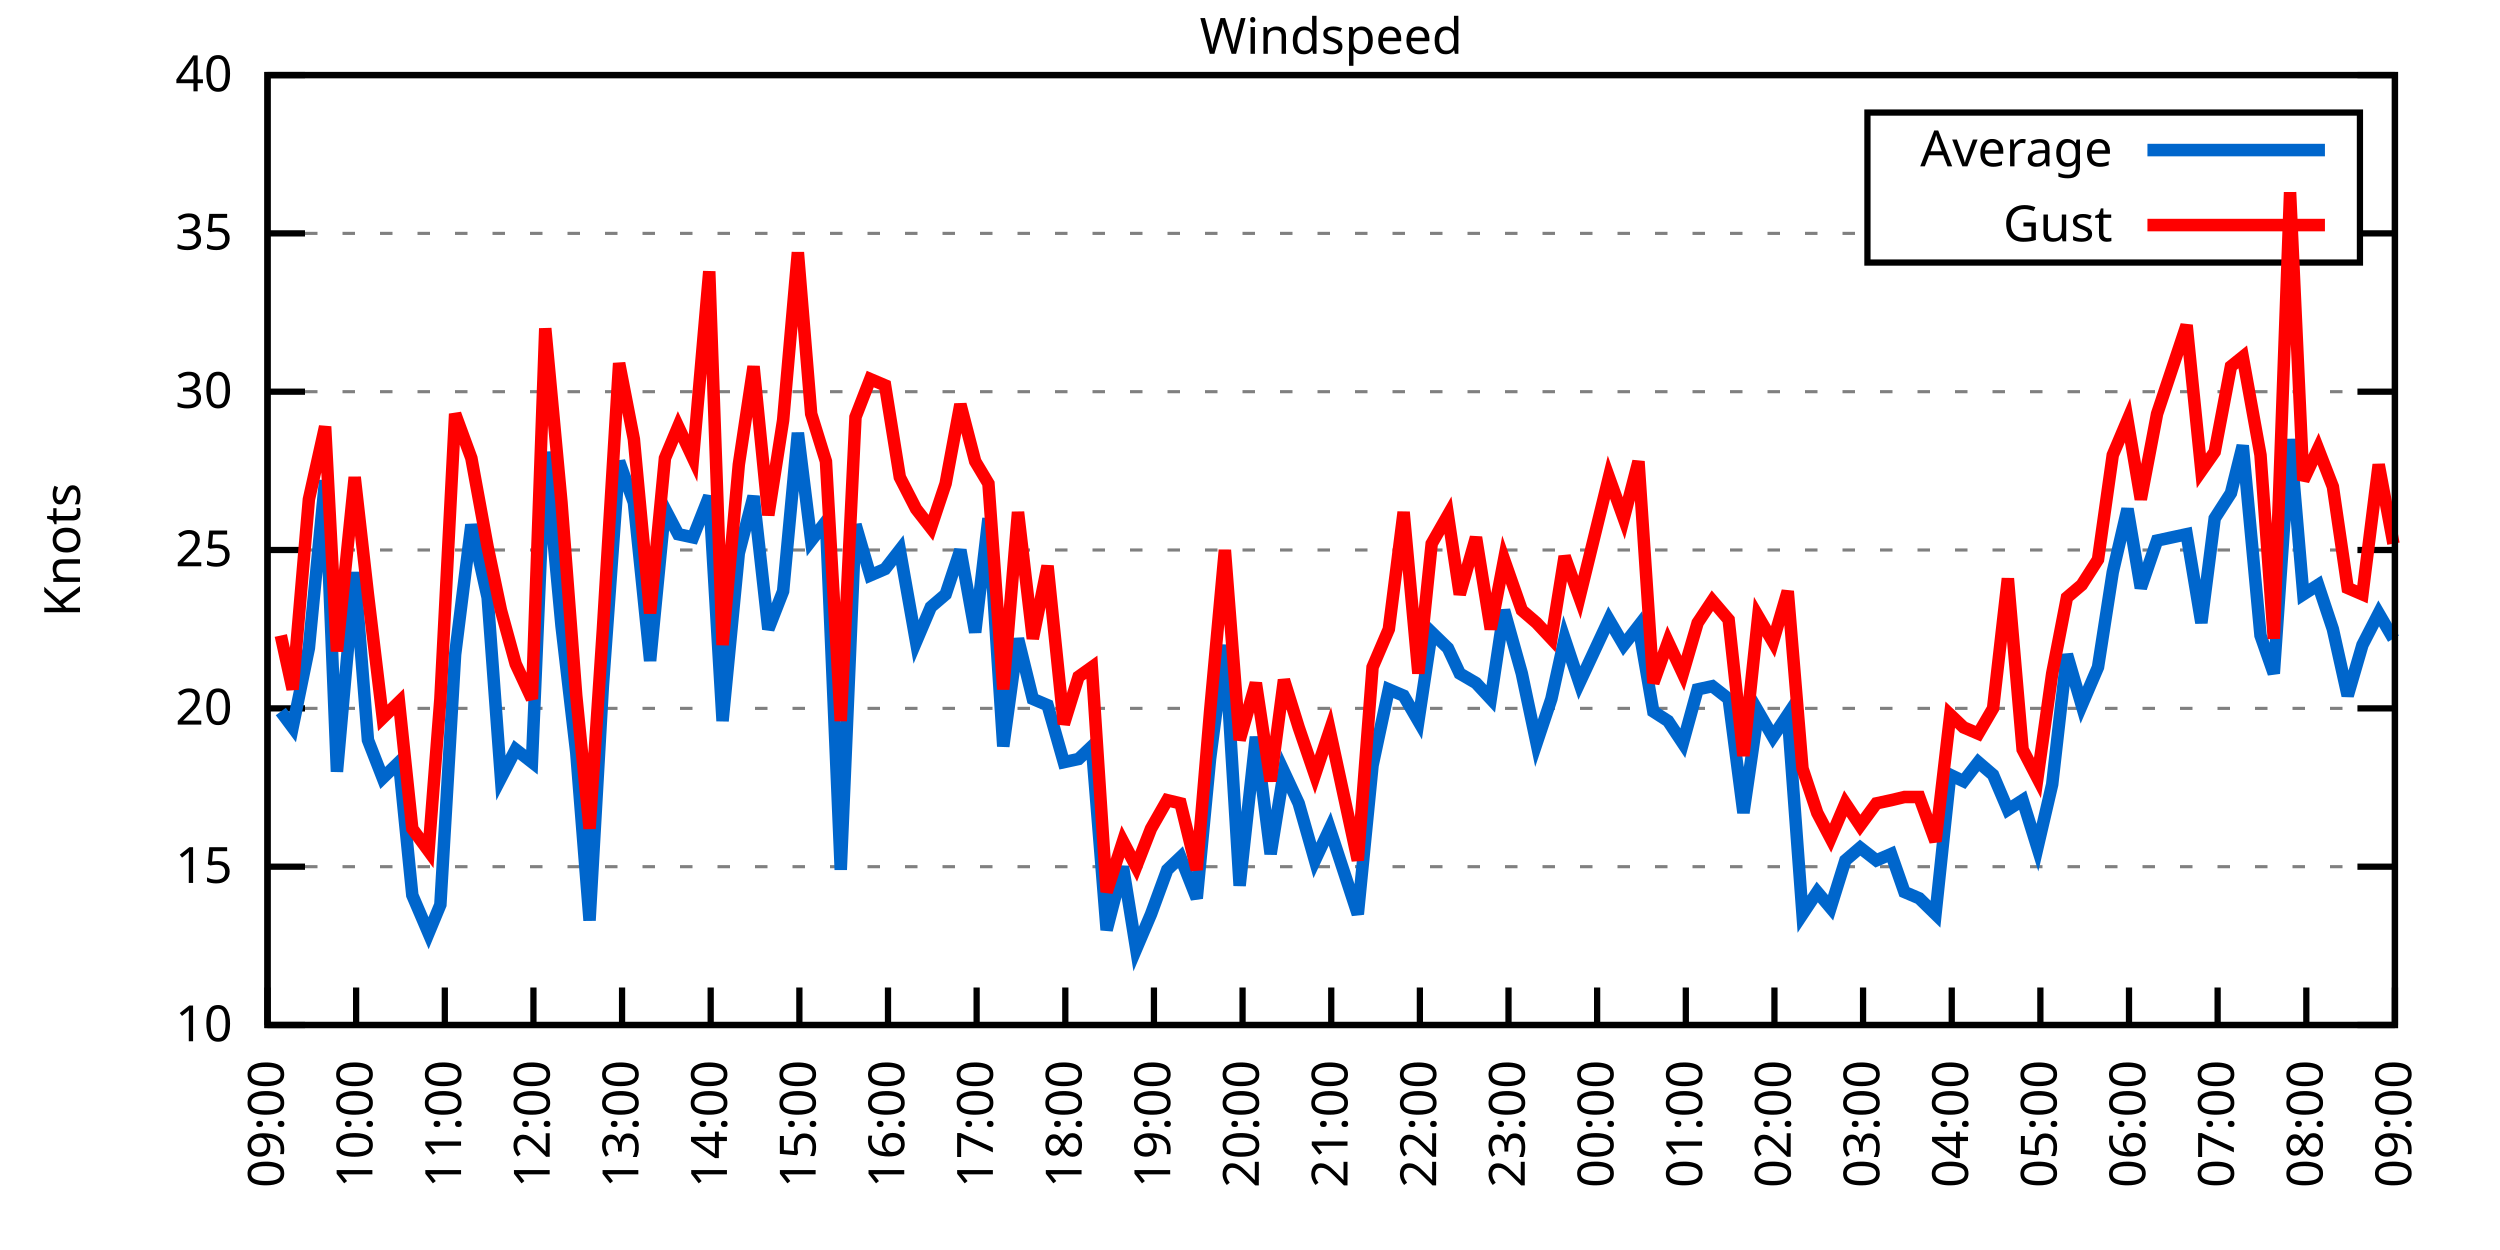
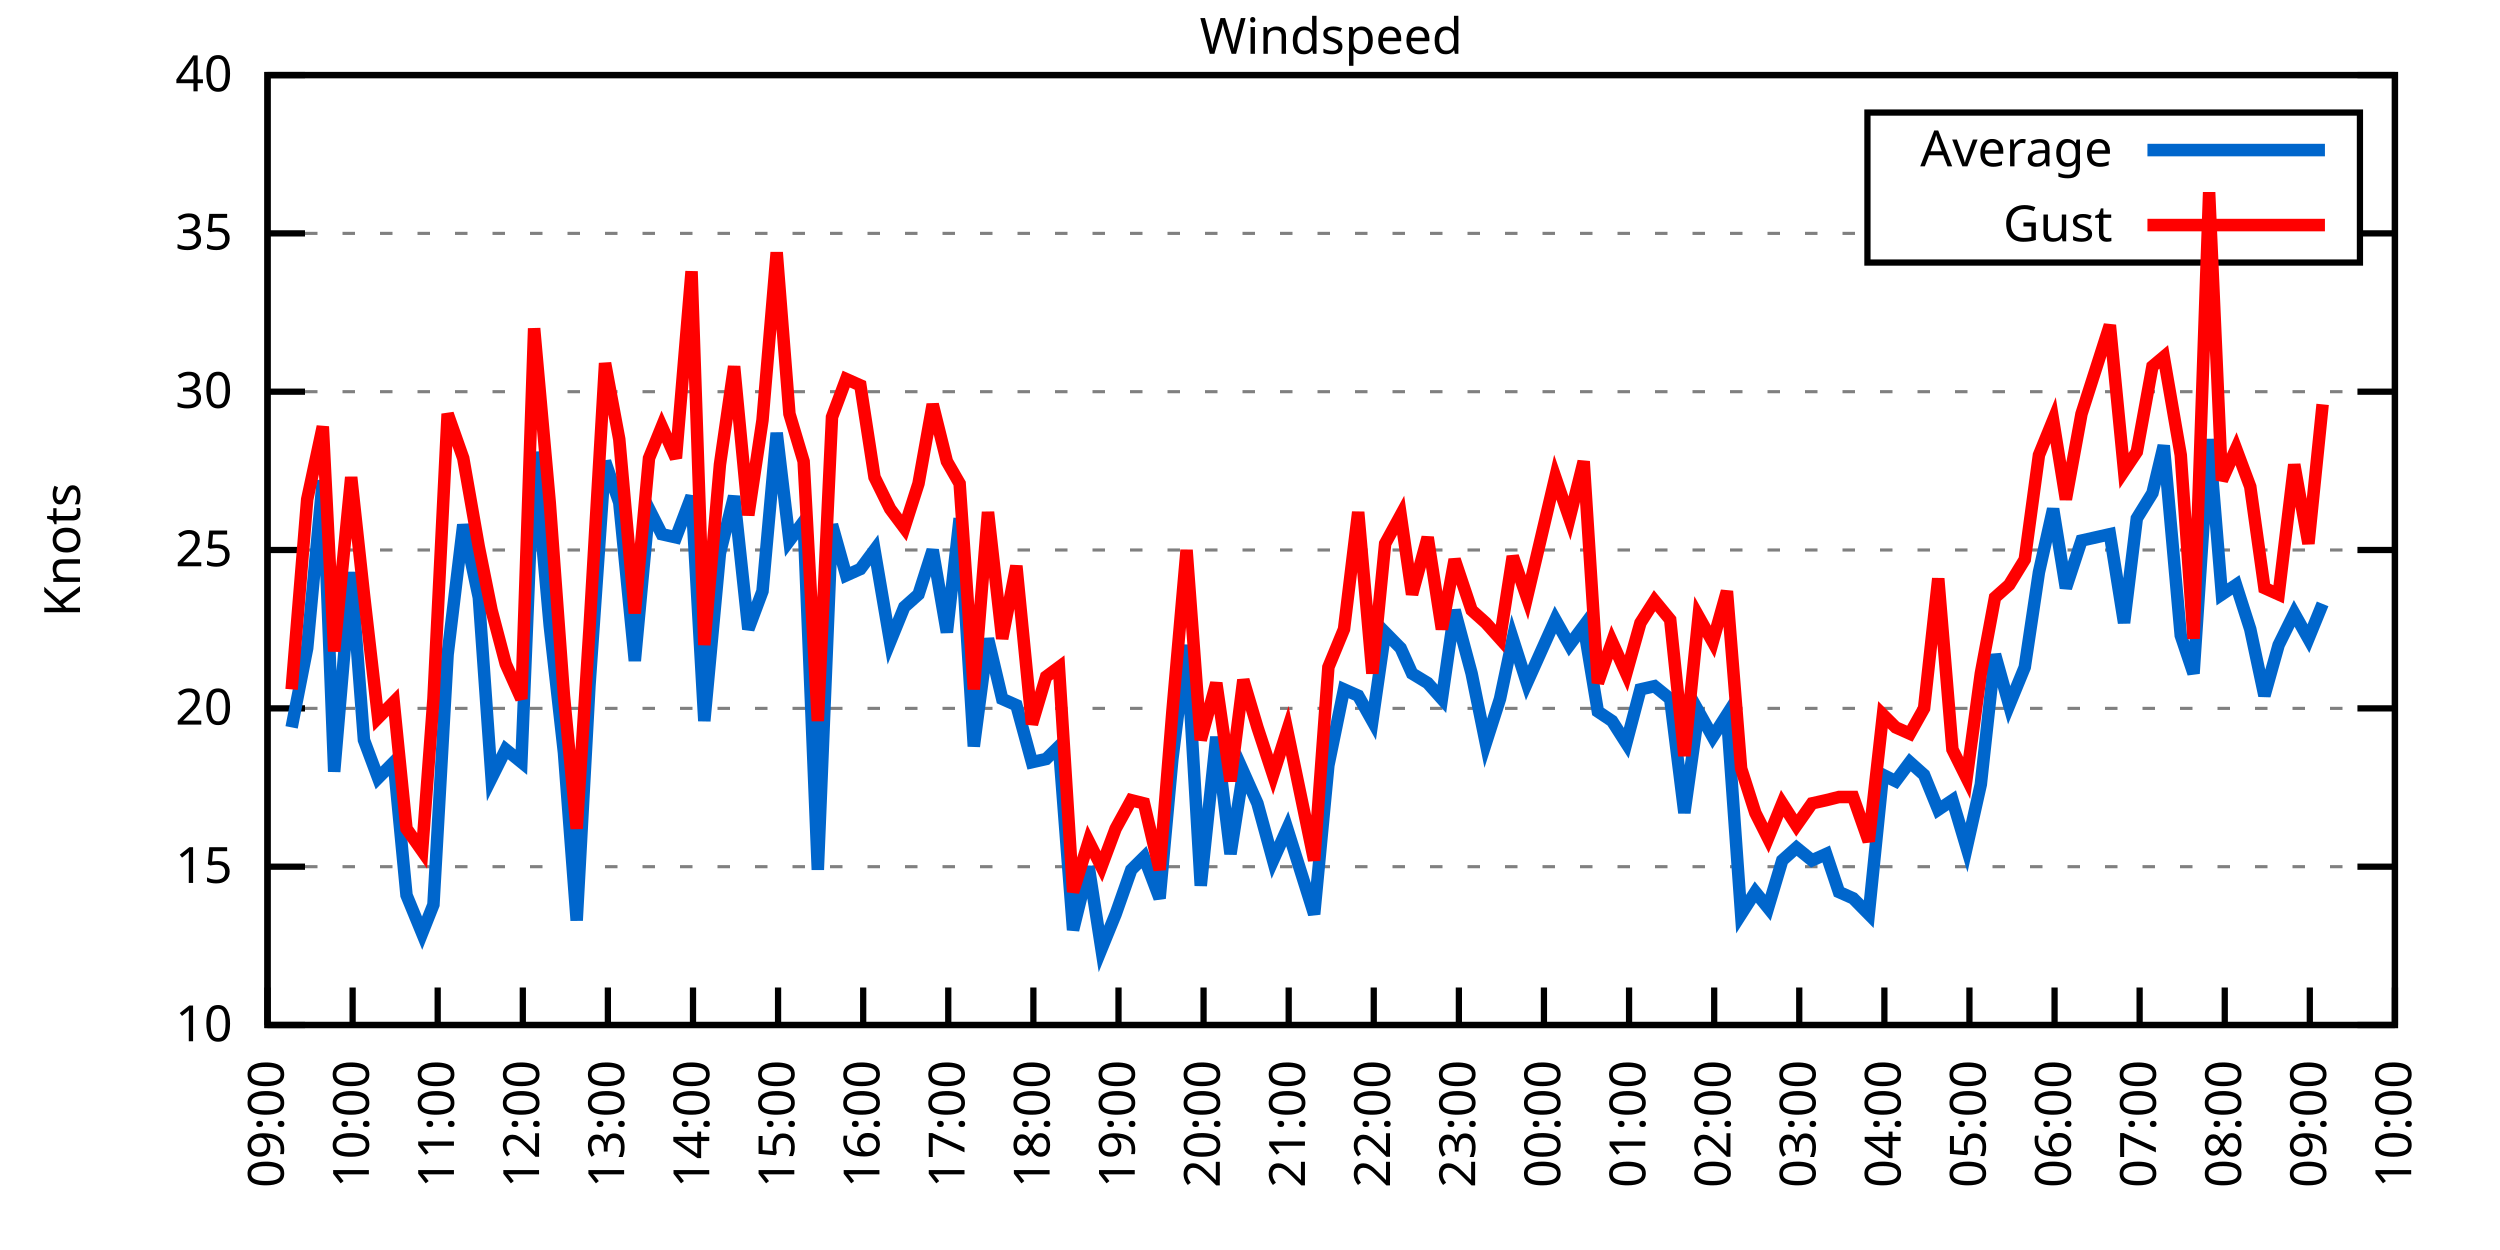
<svg xmlns="http://www.w3.org/2000/svg" xmlns:xlink="http://www.w3.org/1999/xlink" width="400" height="200" viewBox="0 0 400 200">
  <g id="gnuplot_canvas">
    <rect x="0" y="0" width="400" height="200" fill="none" />
    <defs>
      <circle id="gpDot" r="0.5" stroke-width="0.5" stroke="currentColor" />
      <path id="gpPt0" stroke-width="0.333" stroke="currentColor" d="M-1,0 h2 M0,-1 v2" />
      <path id="gpPt1" stroke-width="0.333" stroke="currentColor" d="M-1,-1 L1,1 M1,-1 L-1,1" />
      <path id="gpPt2" stroke-width="0.333" stroke="currentColor" d="M-1,0 L1,0 M0,-1 L0,1 M-1,-1 L1,1 M-1,1 L1,-1" />
      <rect id="gpPt3" stroke-width="0.333" stroke="currentColor" x="-1" y="-1" width="2" height="2" />
      <rect id="gpPt4" stroke-width="0.333" stroke="currentColor" fill="currentColor" x="-1" y="-1" width="2" height="2" />
      <circle id="gpPt5" stroke-width="0.333" stroke="currentColor" cx="0" cy="0" r="1" />
      <use xlink:href="#gpPt5" id="gpPt6" fill="currentColor" stroke="none" />
      <path id="gpPt7" stroke-width="0.333" stroke="currentColor" d="M0,-1.33 L-1.33,0.67 L1.33,0.67 z" />
      <use xlink:href="#gpPt7" id="gpPt8" fill="currentColor" stroke="none" />
      <use xlink:href="#gpPt7" id="gpPt9" stroke="currentColor" transform="rotate(180)" />
      <use xlink:href="#gpPt9" id="gpPt10" fill="currentColor" stroke="none" />
      <use xlink:href="#gpPt3" id="gpPt11" stroke="currentColor" transform="rotate(45)" />
      <use xlink:href="#gpPt11" id="gpPt12" fill="currentColor" stroke="none" />
      <path id="gpPt13" stroke-width="0.333" stroke="currentColor" d="M0,1.330 L1.265,0.411 L0.782,-1.067 L-0.782,-1.076 L-1.265,0.411 z" />
      <use xlink:href="#gpPt13" id="gpPt14" fill="currentColor" stroke="none" />
      <filter id="textbox" filterUnits="objectBoundingBox" x="0" y="0" height="1" width="1">
        <feFlood flood-color="white" flood-opacity="1" result="bgnd" />
        <feComposite in="SourceGraphic" in2="bgnd" operator="atop" />
      </filter>
      <filter id="greybox" filterUnits="objectBoundingBox" x="0" y="0" height="1" width="1">
        <feFlood flood-color="lightgrey" flood-opacity="1" result="grey" />
        <feComposite in="SourceGraphic" in2="grey" operator="atop" />
      </filter>
    </defs>
    <g fill="none" color="white" stroke="currentColor" stroke-width="1.00" stroke-linecap="butt" stroke-linejoin="miter">
</g>
    <g fill="none" color="black" stroke="currentColor" stroke-width="1.00" stroke-linecap="butt" stroke-linejoin="miter">
      <g stroke="none" shape-rendering="crispEdges">
        <polygon fill="rgb(255, 255, 255)" points="42.80,164.00 383.18,164.00 383.18,12.02 42.80,12.02 " />
      </g>
    </g>
    <g fill="none" color="black" stroke="currentColor" stroke-width="1.00" stroke-linecap="butt" stroke-linejoin="miter">
</g>
    <g fill="none" color="black" stroke="black" stroke-width="0.50" stroke-linecap="butt" stroke-linejoin="miter">
</g>
    <g fill="none" color="gray" stroke="currentColor" stroke-width="0.50" stroke-linecap="butt" stroke-linejoin="miter">
      <path stroke="gray" stroke-dasharray="2,4" class="gridline" d="M42.80,164.00 L383.19,164.00  " />
    </g>
    <g fill="none" color="gray" stroke="gray" stroke-width="1.00" stroke-linecap="butt" stroke-linejoin="miter">
</g>
    <g fill="none" color="black" stroke="currentColor" stroke-width="1.00" stroke-linecap="butt" stroke-linejoin="miter">
      <path stroke="black" d="M42.80,164.00 L48.80,164.00 M383.19,164.00 L377.19,164.00  " />
      <g transform="translate(37.20,166.60)" stroke="none" fill="black" font-family="Sans" font-size="8.00" text-anchor="end">
        <text>
          <tspan font-family="Sans"> 10</tspan>
        </text>
      </g>
    </g>
    <g fill="none" color="black" stroke="currentColor" stroke-width="1.00" stroke-linecap="butt" stroke-linejoin="miter">
</g>
    <g fill="none" color="black" stroke="black" stroke-width="0.50" stroke-linecap="butt" stroke-linejoin="miter">
</g>
    <g fill="none" color="gray" stroke="currentColor" stroke-width="0.50" stroke-linecap="butt" stroke-linejoin="miter">
      <path stroke="gray" stroke-dasharray="2,4" class="gridline" d="M42.80,138.67 L383.19,138.67  " />
    </g>
    <g fill="none" color="gray" stroke="gray" stroke-width="1.00" stroke-linecap="butt" stroke-linejoin="miter">
</g>
    <g fill="none" color="black" stroke="currentColor" stroke-width="1.00" stroke-linecap="butt" stroke-linejoin="miter">
      <path stroke="black" d="M42.80,138.67 L48.80,138.67 M383.19,138.67 L377.19,138.67  " />
      <g transform="translate(37.20,141.27)" stroke="none" fill="black" font-family="Sans" font-size="8.00" text-anchor="end">
        <text>
          <tspan font-family="Sans"> 15</tspan>
        </text>
      </g>
    </g>
    <g fill="none" color="black" stroke="currentColor" stroke-width="1.00" stroke-linecap="butt" stroke-linejoin="miter">
</g>
    <g fill="none" color="black" stroke="black" stroke-width="0.50" stroke-linecap="butt" stroke-linejoin="miter">
</g>
    <g fill="none" color="gray" stroke="currentColor" stroke-width="0.50" stroke-linecap="butt" stroke-linejoin="miter">
      <path stroke="gray" stroke-dasharray="2,4" class="gridline" d="M42.80,113.34 L383.19,113.34  " />
    </g>
    <g fill="none" color="gray" stroke="gray" stroke-width="1.00" stroke-linecap="butt" stroke-linejoin="miter">
</g>
    <g fill="none" color="black" stroke="currentColor" stroke-width="1.00" stroke-linecap="butt" stroke-linejoin="miter">
      <path stroke="black" d="M42.80,113.34 L48.80,113.34 M383.19,113.34 L377.19,113.34  " />
      <g transform="translate(37.20,115.94)" stroke="none" fill="black" font-family="Sans" font-size="8.00" text-anchor="end">
        <text>
          <tspan font-family="Sans"> 20</tspan>
        </text>
      </g>
    </g>
    <g fill="none" color="black" stroke="currentColor" stroke-width="1.00" stroke-linecap="butt" stroke-linejoin="miter">
</g>
    <g fill="none" color="black" stroke="black" stroke-width="0.50" stroke-linecap="butt" stroke-linejoin="miter">
</g>
    <g fill="none" color="gray" stroke="currentColor" stroke-width="0.50" stroke-linecap="butt" stroke-linejoin="miter">
      <path stroke="gray" stroke-dasharray="2,4" class="gridline" d="M42.80,88.00 L383.19,88.00  " />
    </g>
    <g fill="none" color="gray" stroke="gray" stroke-width="1.00" stroke-linecap="butt" stroke-linejoin="miter">
</g>
    <g fill="none" color="black" stroke="currentColor" stroke-width="1.00" stroke-linecap="butt" stroke-linejoin="miter">
      <path stroke="black" d="M42.80,88.00 L48.80,88.00 M383.19,88.00 L377.19,88.00  " />
      <g transform="translate(37.20,90.60)" stroke="none" fill="black" font-family="Sans" font-size="8.00" text-anchor="end">
        <text>
          <tspan font-family="Sans"> 25</tspan>
        </text>
      </g>
    </g>
    <g fill="none" color="black" stroke="currentColor" stroke-width="1.00" stroke-linecap="butt" stroke-linejoin="miter">
</g>
    <g fill="none" color="black" stroke="black" stroke-width="0.50" stroke-linecap="butt" stroke-linejoin="miter">
</g>
    <g fill="none" color="gray" stroke="currentColor" stroke-width="0.50" stroke-linecap="butt" stroke-linejoin="miter">
      <path stroke="gray" stroke-dasharray="2,4" class="gridline" d="M42.80,62.67 L383.19,62.67  " />
    </g>
    <g fill="none" color="gray" stroke="gray" stroke-width="1.00" stroke-linecap="butt" stroke-linejoin="miter">
</g>
    <g fill="none" color="black" stroke="currentColor" stroke-width="1.00" stroke-linecap="butt" stroke-linejoin="miter">
      <path stroke="black" d="M42.80,62.67 L48.80,62.67 M383.19,62.67 L377.19,62.67  " />
      <g transform="translate(37.20,65.27)" stroke="none" fill="black" font-family="Sans" font-size="8.00" text-anchor="end">
        <text>
          <tspan font-family="Sans"> 30</tspan>
        </text>
      </g>
    </g>
    <g fill="none" color="black" stroke="currentColor" stroke-width="1.00" stroke-linecap="butt" stroke-linejoin="miter">
</g>
    <g fill="none" color="black" stroke="black" stroke-width="0.50" stroke-linecap="butt" stroke-linejoin="miter">
</g>
    <g fill="none" color="gray" stroke="currentColor" stroke-width="0.50" stroke-linecap="butt" stroke-linejoin="miter">
      <path stroke="gray" stroke-dasharray="2,4" class="gridline" d="M42.80,37.34 L298.79,37.34 M377.59,37.34 L383.19,37.34  " />
    </g>
    <g fill="none" color="gray" stroke="gray" stroke-width="1.00" stroke-linecap="butt" stroke-linejoin="miter">
</g>
    <g fill="none" color="black" stroke="currentColor" stroke-width="1.00" stroke-linecap="butt" stroke-linejoin="miter">
      <path stroke="black" d="M42.80,37.34 L48.80,37.34 M383.19,37.34 L377.19,37.34  " />
      <g transform="translate(37.20,39.94)" stroke="none" fill="black" font-family="Sans" font-size="8.00" text-anchor="end">
        <text>
          <tspan font-family="Sans"> 35</tspan>
        </text>
      </g>
    </g>
    <g fill="none" color="black" stroke="currentColor" stroke-width="1.00" stroke-linecap="butt" stroke-linejoin="miter">
</g>
    <g fill="none" color="black" stroke="black" stroke-width="0.50" stroke-linecap="butt" stroke-linejoin="miter">
</g>
    <g fill="none" color="gray" stroke="currentColor" stroke-width="0.50" stroke-linecap="butt" stroke-linejoin="miter">
      <path stroke="gray" stroke-dasharray="2,4" class="gridline" d="M42.80,12.01 L383.19,12.01  " />
    </g>
    <g fill="none" color="gray" stroke="gray" stroke-width="1.00" stroke-linecap="butt" stroke-linejoin="miter">
</g>
    <g fill="none" color="black" stroke="currentColor" stroke-width="1.00" stroke-linecap="butt" stroke-linejoin="miter">
      <path stroke="black" d="M42.80,12.01 L48.80,12.01 M383.19,12.01 L377.19,12.01  " />
      <g transform="translate(37.20,14.61)" stroke="none" fill="black" font-family="Sans" font-size="8.00" text-anchor="end">
        <text>
          <tspan font-family="Sans"> 40</tspan>
        </text>
      </g>
    </g>
    <g fill="none" color="black" stroke="currentColor" stroke-width="1.00" stroke-linecap="butt" stroke-linejoin="miter">
      <path stroke="black" d="M42.80,164.00 L42.80,158.00  " />
      <g transform="translate(45.40,169.60) rotate(270.00)" stroke="none" fill="black" font-family="Sans" font-size="8.00" text-anchor="end">
        <text>
          <tspan font-family="Sans">09:00</tspan>
        </text>
      </g>
    </g>
    <g fill="none" color="black" stroke="currentColor" stroke-width="1.00" stroke-linecap="butt" stroke-linejoin="miter">
-       <path stroke="black" d="M56.98,164.00 L56.98,158.00  " />
-       <g transform="translate(59.58,169.60) rotate(270.00)" stroke="none" fill="black" font-family="Sans" font-size="8.00" text-anchor="end">
+       <path stroke="black" d="M56.42,164.00 L56.42,158.00  " />
+       <g transform="translate(59.02,169.60) rotate(270.00)" stroke="none" fill="black" font-family="Sans" font-size="8.00" text-anchor="end">
        <text>
          <tspan font-family="Sans">10:00</tspan>
        </text>
      </g>
    </g>
    <g fill="none" color="black" stroke="currentColor" stroke-width="1.00" stroke-linecap="butt" stroke-linejoin="miter">
-       <path stroke="black" d="M71.17,164.00 L71.17,158.00  " />
-       <g transform="translate(73.77,169.60) rotate(270.00)" stroke="none" fill="black" font-family="Sans" font-size="8.00" text-anchor="end">
+       <path stroke="black" d="M70.03,164.00 L70.03,158.00  " />
+       <g transform="translate(72.63,169.60) rotate(270.00)" stroke="none" fill="black" font-family="Sans" font-size="8.00" text-anchor="end">
        <text>
          <tspan font-family="Sans">11:00</tspan>
        </text>
      </g>
    </g>
    <g fill="none" color="black" stroke="currentColor" stroke-width="1.00" stroke-linecap="butt" stroke-linejoin="miter">
-       <path stroke="black" d="M85.35,164.00 L85.35,158.00  " />
-       <g transform="translate(87.95,169.60) rotate(270.00)" stroke="none" fill="black" font-family="Sans" font-size="8.00" text-anchor="end">
+       <path stroke="black" d="M83.65,164.00 L83.65,158.00  " />
+       <g transform="translate(86.25,169.60) rotate(270.00)" stroke="none" fill="black" font-family="Sans" font-size="8.00" text-anchor="end">
        <text>
          <tspan font-family="Sans">12:00</tspan>
        </text>
      </g>
    </g>
    <g fill="none" color="black" stroke="currentColor" stroke-width="1.00" stroke-linecap="butt" stroke-linejoin="miter">
-       <path stroke="black" d="M99.53,164.00 L99.53,158.00  " />
-       <g transform="translate(102.13,169.60) rotate(270.00)" stroke="none" fill="black" font-family="Sans" font-size="8.00" text-anchor="end">
+       <path stroke="black" d="M97.26,164.00 L97.26,158.00  " />
+       <g transform="translate(99.86,169.60) rotate(270.00)" stroke="none" fill="black" font-family="Sans" font-size="8.00" text-anchor="end">
        <text>
          <tspan font-family="Sans">13:00</tspan>
        </text>
      </g>
    </g>
    <g fill="none" color="black" stroke="currentColor" stroke-width="1.00" stroke-linecap="butt" stroke-linejoin="miter">
-       <path stroke="black" d="M113.71,164.00 L113.71,158.00  " />
-       <g transform="translate(116.31,169.60) rotate(270.00)" stroke="none" fill="black" font-family="Sans" font-size="8.00" text-anchor="end">
+       <path stroke="black" d="M110.88,164.00 L110.88,158.00  " />
+       <g transform="translate(113.48,169.60) rotate(270.00)" stroke="none" fill="black" font-family="Sans" font-size="8.00" text-anchor="end">
        <text>
          <tspan font-family="Sans">14:00</tspan>
        </text>
      </g>
    </g>
    <g fill="none" color="black" stroke="currentColor" stroke-width="1.00" stroke-linecap="butt" stroke-linejoin="miter">
-       <path stroke="black" d="M127.90,164.00 L127.90,158.00  " />
-       <g transform="translate(130.50,169.60) rotate(270.00)" stroke="none" fill="black" font-family="Sans" font-size="8.00" text-anchor="end">
+       <path stroke="black" d="M124.49,164.00 L124.49,158.00  " />
+       <g transform="translate(127.09,169.60) rotate(270.00)" stroke="none" fill="black" font-family="Sans" font-size="8.00" text-anchor="end">
        <text>
          <tspan font-family="Sans">15:00</tspan>
        </text>
      </g>
    </g>
    <g fill="none" color="black" stroke="currentColor" stroke-width="1.00" stroke-linecap="butt" stroke-linejoin="miter">
-       <path stroke="black" d="M142.08,164.00 L142.08,158.00  " />
-       <g transform="translate(144.68,169.60) rotate(270.00)" stroke="none" fill="black" font-family="Sans" font-size="8.00" text-anchor="end">
+       <path stroke="black" d="M138.11,164.00 L138.11,158.00  " />
+       <g transform="translate(140.71,169.60) rotate(270.00)" stroke="none" fill="black" font-family="Sans" font-size="8.00" text-anchor="end">
        <text>
          <tspan font-family="Sans">16:00</tspan>
        </text>
      </g>
    </g>
    <g fill="none" color="black" stroke="currentColor" stroke-width="1.00" stroke-linecap="butt" stroke-linejoin="miter">
-       <path stroke="black" d="M156.26,164.00 L156.26,158.00  " />
-       <g transform="translate(158.86,169.60) rotate(270.00)" stroke="none" fill="black" font-family="Sans" font-size="8.00" text-anchor="end">
+       <path stroke="black" d="M151.72,164.00 L151.72,158.00  " />
+       <g transform="translate(154.32,169.60) rotate(270.00)" stroke="none" fill="black" font-family="Sans" font-size="8.00" text-anchor="end">
        <text>
          <tspan font-family="Sans">17:00</tspan>
        </text>
      </g>
    </g>
    <g fill="none" color="black" stroke="currentColor" stroke-width="1.00" stroke-linecap="butt" stroke-linejoin="miter">
-       <path stroke="black" d="M170.45,164.00 L170.45,158.00  " />
-       <g transform="translate(173.05,169.60) rotate(270.00)" stroke="none" fill="black" font-family="Sans" font-size="8.00" text-anchor="end">
+       <path stroke="black" d="M165.34,164.00 L165.34,158.00  " />
+       <g transform="translate(167.94,169.60) rotate(270.00)" stroke="none" fill="black" font-family="Sans" font-size="8.00" text-anchor="end">
        <text>
          <tspan font-family="Sans">18:00</tspan>
        </text>
      </g>
    </g>
    <g fill="none" color="black" stroke="currentColor" stroke-width="1.00" stroke-linecap="butt" stroke-linejoin="miter">
-       <path stroke="black" d="M184.63,164.00 L184.63,158.00  " />
-       <g transform="translate(187.23,169.60) rotate(270.00)" stroke="none" fill="black" font-family="Sans" font-size="8.00" text-anchor="end">
+       <path stroke="black" d="M178.96,164.00 L178.96,158.00  " />
+       <g transform="translate(181.56,169.60) rotate(270.00)" stroke="none" fill="black" font-family="Sans" font-size="8.00" text-anchor="end">
        <text>
          <tspan font-family="Sans">19:00</tspan>
        </text>
      </g>
    </g>
    <g fill="none" color="black" stroke="currentColor" stroke-width="1.00" stroke-linecap="butt" stroke-linejoin="miter">
-       <path stroke="black" d="M198.81,164.00 L198.81,158.00  " />
-       <g transform="translate(201.41,169.60) rotate(270.00)" stroke="none" fill="black" font-family="Sans" font-size="8.00" text-anchor="end">
+       <path stroke="black" d="M192.57,164.00 L192.57,158.00  " />
+       <g transform="translate(195.17,169.60) rotate(270.00)" stroke="none" fill="black" font-family="Sans" font-size="8.00" text-anchor="end">
        <text>
          <tspan font-family="Sans">20:00</tspan>
        </text>
      </g>
    </g>
    <g fill="none" color="black" stroke="currentColor" stroke-width="1.00" stroke-linecap="butt" stroke-linejoin="miter">
-       <path stroke="black" d="M213.00,164.00 L213.00,158.00  " />
-       <g transform="translate(215.60,169.60) rotate(270.00)" stroke="none" fill="black" font-family="Sans" font-size="8.00" text-anchor="end">
+       <path stroke="black" d="M206.19,164.00 L206.19,158.00  " />
+       <g transform="translate(208.79,169.60) rotate(270.00)" stroke="none" fill="black" font-family="Sans" font-size="8.00" text-anchor="end">
        <text>
          <tspan font-family="Sans">21:00</tspan>
        </text>
      </g>
    </g>
    <g fill="none" color="black" stroke="currentColor" stroke-width="1.00" stroke-linecap="butt" stroke-linejoin="miter">
-       <path stroke="black" d="M227.18,164.00 L227.18,158.00  " />
-       <g transform="translate(229.78,169.60) rotate(270.00)" stroke="none" fill="black" font-family="Sans" font-size="8.00" text-anchor="end">
+       <path stroke="black" d="M219.80,164.00 L219.80,158.00  " />
+       <g transform="translate(222.40,169.60) rotate(270.00)" stroke="none" fill="black" font-family="Sans" font-size="8.00" text-anchor="end">
        <text>
          <tspan font-family="Sans">22:00</tspan>
        </text>
      </g>
    </g>
    <g fill="none" color="black" stroke="currentColor" stroke-width="1.00" stroke-linecap="butt" stroke-linejoin="miter">
-       <path stroke="black" d="M241.36,164.00 L241.36,158.00  " />
-       <g transform="translate(243.96,169.60) rotate(270.00)" stroke="none" fill="black" font-family="Sans" font-size="8.00" text-anchor="end">
+       <path stroke="black" d="M233.42,164.00 L233.42,158.00  " />
+       <g transform="translate(236.02,169.60) rotate(270.00)" stroke="none" fill="black" font-family="Sans" font-size="8.00" text-anchor="end">
        <text>
          <tspan font-family="Sans">23:00</tspan>
        </text>
      </g>
    </g>
    <g fill="none" color="black" stroke="currentColor" stroke-width="1.00" stroke-linecap="butt" stroke-linejoin="miter">
-       <path stroke="black" d="M255.54,164.00 L255.54,158.00  " />
-       <g transform="translate(258.14,169.60) rotate(270.00)" stroke="none" fill="black" font-family="Sans" font-size="8.00" text-anchor="end">
+       <path stroke="black" d="M247.03,164.00 L247.03,158.00  " />
+       <g transform="translate(249.63,169.60) rotate(270.00)" stroke="none" fill="black" font-family="Sans" font-size="8.00" text-anchor="end">
        <text>
          <tspan font-family="Sans">00:00</tspan>
        </text>
      </g>
    </g>
    <g fill="none" color="black" stroke="currentColor" stroke-width="1.00" stroke-linecap="butt" stroke-linejoin="miter">
-       <path stroke="black" d="M269.73,164.00 L269.73,158.00  " />
-       <g transform="translate(272.33,169.60) rotate(270.00)" stroke="none" fill="black" font-family="Sans" font-size="8.00" text-anchor="end">
+       <path stroke="black" d="M260.65,164.00 L260.65,158.00  " />
+       <g transform="translate(263.25,169.60) rotate(270.00)" stroke="none" fill="black" font-family="Sans" font-size="8.00" text-anchor="end">
        <text>
          <tspan font-family="Sans">01:00</tspan>
        </text>
      </g>
    </g>
    <g fill="none" color="black" stroke="currentColor" stroke-width="1.00" stroke-linecap="butt" stroke-linejoin="miter">
-       <path stroke="black" d="M283.91,164.00 L283.91,158.00  " />
-       <g transform="translate(286.51,169.60) rotate(270.00)" stroke="none" fill="black" font-family="Sans" font-size="8.00" text-anchor="end">
+       <path stroke="black" d="M274.27,164.00 L274.27,158.00  " />
+       <g transform="translate(276.87,169.60) rotate(270.00)" stroke="none" fill="black" font-family="Sans" font-size="8.00" text-anchor="end">
        <text>
          <tspan font-family="Sans">02:00</tspan>
        </text>
      </g>
    </g>
    <g fill="none" color="black" stroke="currentColor" stroke-width="1.00" stroke-linecap="butt" stroke-linejoin="miter">
-       <path stroke="black" d="M298.09,164.00 L298.09,158.00  " />
-       <g transform="translate(300.69,169.60) rotate(270.00)" stroke="none" fill="black" font-family="Sans" font-size="8.00" text-anchor="end">
+       <path stroke="black" d="M287.88,164.00 L287.88,158.00  " />
+       <g transform="translate(290.48,169.60) rotate(270.00)" stroke="none" fill="black" font-family="Sans" font-size="8.00" text-anchor="end">
        <text>
          <tspan font-family="Sans">03:00</tspan>
        </text>
      </g>
    </g>
    <g fill="none" color="black" stroke="currentColor" stroke-width="1.00" stroke-linecap="butt" stroke-linejoin="miter">
-       <path stroke="black" d="M312.28,164.00 L312.28,158.00  " />
-       <g transform="translate(314.88,169.60) rotate(270.00)" stroke="none" fill="black" font-family="Sans" font-size="8.00" text-anchor="end">
+       <path stroke="black" d="M301.50,164.00 L301.50,158.00  " />
+       <g transform="translate(304.10,169.60) rotate(270.00)" stroke="none" fill="black" font-family="Sans" font-size="8.00" text-anchor="end">
        <text>
          <tspan font-family="Sans">04:00</tspan>
        </text>
      </g>
    </g>
    <g fill="none" color="black" stroke="currentColor" stroke-width="1.00" stroke-linecap="butt" stroke-linejoin="miter">
-       <path stroke="black" d="M326.46,164.00 L326.46,158.00  " />
-       <g transform="translate(329.06,169.60) rotate(270.00)" stroke="none" fill="black" font-family="Sans" font-size="8.00" text-anchor="end">
+       <path stroke="black" d="M315.11,164.00 L315.11,158.00  " />
+       <g transform="translate(317.71,169.60) rotate(270.00)" stroke="none" fill="black" font-family="Sans" font-size="8.00" text-anchor="end">
        <text>
          <tspan font-family="Sans">05:00</tspan>
        </text>
      </g>
    </g>
    <g fill="none" color="black" stroke="currentColor" stroke-width="1.00" stroke-linecap="butt" stroke-linejoin="miter">
-       <path stroke="black" d="M340.64,164.00 L340.64,158.00  " />
-       <g transform="translate(343.24,169.60) rotate(270.00)" stroke="none" fill="black" font-family="Sans" font-size="8.00" text-anchor="end">
+       <path stroke="black" d="M328.73,164.00 L328.73,158.00  " />
+       <g transform="translate(331.33,169.60) rotate(270.00)" stroke="none" fill="black" font-family="Sans" font-size="8.00" text-anchor="end">
        <text>
          <tspan font-family="Sans">06:00</tspan>
        </text>
      </g>
    </g>
    <g fill="none" color="black" stroke="currentColor" stroke-width="1.00" stroke-linecap="butt" stroke-linejoin="miter">
-       <path stroke="black" d="M354.82,164.00 L354.82,158.00  " />
-       <g transform="translate(357.42,169.60) rotate(270.00)" stroke="none" fill="black" font-family="Sans" font-size="8.00" text-anchor="end">
+       <path stroke="black" d="M342.34,164.00 L342.34,158.00  " />
+       <g transform="translate(344.94,169.60) rotate(270.00)" stroke="none" fill="black" font-family="Sans" font-size="8.00" text-anchor="end">
        <text>
          <tspan font-family="Sans">07:00</tspan>
        </text>
      </g>
    </g>
    <g fill="none" color="black" stroke="currentColor" stroke-width="1.00" stroke-linecap="butt" stroke-linejoin="miter">
-       <path stroke="black" d="M369.01,164.00 L369.01,158.00  " />
-       <g transform="translate(371.61,169.60) rotate(270.00)" stroke="none" fill="black" font-family="Sans" font-size="8.00" text-anchor="end">
+       <path stroke="black" d="M355.96,164.00 L355.96,158.00  " />
+       <g transform="translate(358.56,169.60) rotate(270.00)" stroke="none" fill="black" font-family="Sans" font-size="8.00" text-anchor="end">
        <text>
          <tspan font-family="Sans">08:00</tspan>
+         </text>
+       </g>
+     </g>
+     <g fill="none" color="black" stroke="currentColor" stroke-width="1.00" stroke-linecap="butt" stroke-linejoin="miter">
+       <path stroke="black" d="M369.57,164.00 L369.57,158.00  " />
+       <g transform="translate(372.17,169.60) rotate(270.00)" stroke="none" fill="black" font-family="Sans" font-size="8.00" text-anchor="end">
+         <text>
+           <tspan font-family="Sans">09:00</tspan>
        </text>
      </g>
    </g>
    <g fill="none" color="black" stroke="currentColor" stroke-width="1.00" stroke-linecap="butt" stroke-linejoin="miter">
      <path stroke="black" d="M383.19,164.00 L383.19,158.00  " />
      <g transform="translate(385.79,169.60) rotate(270.00)" stroke="none" fill="black" font-family="Sans" font-size="8.00" text-anchor="end">
        <text>
-           <tspan font-family="Sans">09:00</tspan>
+           <tspan font-family="Sans">10:00</tspan>
        </text>
      </g>
    </g>
    <g fill="none" color="black" stroke="currentColor" stroke-width="1.00" stroke-linecap="butt" stroke-linejoin="miter">
</g>
    <g fill="none" color="black" stroke="currentColor" stroke-width="1.00" stroke-linecap="butt" stroke-linejoin="miter">
      <path stroke="black" d="M42.80,12.01 L42.80,164.00 L383.19,164.00 L383.19,12.01 L42.80,12.01 Z  " />
    </g>
    <g fill="none" color="black" stroke="currentColor" stroke-width="1.00" stroke-linecap="butt" stroke-linejoin="miter">
</g>
    <g fill="none" color="black" stroke="currentColor" stroke-width="1.00" stroke-linecap="butt" stroke-linejoin="miter">
      <path stroke="black" d="M298.79,42.01 L298.79,18.01 L377.59,18.01 L377.59,42.01 L298.79,42.01 Z  " />
    </g>
    <g id="Windspeed_plot_1">
      <g fill="none" color="white" stroke="black" stroke-width="2.00" stroke-linecap="butt" stroke-linejoin="miter">
</g>
      <g fill="none" color="black" stroke="currentColor" stroke-width="2.00" stroke-linecap="butt" stroke-linejoin="miter">
        <g transform="translate(337.99,26.61)" stroke="none" fill="black" font-family="Sans" font-size="8.00" text-anchor="end">
          <text>
            <tspan font-family="Sans">Average</tspan>
          </text>
        </g>
      </g>
      <g fill="none" color="black" stroke="currentColor" stroke-width="2.00" stroke-linecap="butt" stroke-linejoin="miter">
-         <path stroke="rgb(  0, 102, 204)" d="M343.59,24.01 L371.99,24.01 M44.93,113.84 L46.82,116.38 L49.42,103.71 L52.02,76.86 L53.91,123.47 L56.75,91.55   L58.87,118.40 L61.24,124.48 L63.84,121.95 L65.97,143.23 L68.57,149.31 L70.46,144.75 L72.82,104.72 L75.42,83.95   L78.02,95.60 L80.15,124.48 L82.51,119.92 L85.11,121.95 L87.24,72.30 L89.84,100.16 L92.20,120.43 L94.33,147.28   L96.46,109.79 L99.06,73.82 L101.42,80.41 L104.02,105.74 L106.39,81.42 L108.51,85.47 L110.88,85.98 L113.48,79.39   L115.61,115.36 L118.21,88.51 L120.57,79.39 L122.93,100.67 L125.30,94.59 L127.66,69.26 L129.79,86.49 L132.15,83.45   L134.52,139.17 L136.88,83.95 L139.24,92.06 L141.61,91.04 L143.97,88.00 L146.57,102.70 L148.94,97.12 L151.30,95.10   L153.66,88.00 L156.03,101.18 L158.15,82.94 L160.52,119.42 L162.88,102.19 L165.25,111.82 L167.61,112.83 L170.21,121.95   L172.57,121.44 L174.70,119.42 L177.06,148.80 L179.67,138.67 L181.79,151.84 L184.16,146.27 L186.76,139.17 L188.88,137.15   L191.48,143.73 L193.61,121.44 L195.98,103.20 L198.34,141.71 L200.94,117.90 L203.30,136.64 L205.43,123.47 L207.79,128.54   L210.39,137.66 L212.76,132.59 L217.25,146.27 L219.61,122.46 L222.21,110.30 L224.58,111.31 L226.94,115.36 L229.07,101.18   L231.67,103.71 L233.56,107.76 L236.16,109.28 L238.52,111.82 L240.65,97.63 L243.49,107.76 L245.85,118.91 L248.22,111.82   L250.34,102.19 L252.71,109.28 L257.43,99.15 L259.80,103.20 L262.16,100.16 L264.53,113.84 L266.89,115.36 L269.25,118.91   L271.62,110.30 L273.98,109.79 L276.58,111.82 L278.95,130.06 L281.31,113.84 L283.67,117.90 L286.04,114.35 L288.40,146.27   L290.76,142.72 L292.89,145.25 L295.26,137.66 L297.62,135.63 L300.22,137.66 L302.58,136.64 L304.71,142.72 L307.08,143.73   L309.68,146.27 L312.04,123.98 L314.17,124.99 L316.53,121.95 L318.89,123.98 L321.26,129.55 L323.62,128.03 L325.99,135.63   L328.35,125.50 L330.71,104.72 L333.08,112.83 L335.68,106.75 L338.04,91.55 L340.40,81.42 L342.53,94.08 L345.13,86.49   L349.86,85.47 L352.22,99.66 L354.35,82.94 L356.95,78.89 L358.84,71.29 L361.68,101.68 L363.81,107.76 L366.41,70.27   L368.53,95.10 L370.90,93.58 L373.26,100.67 L375.63,111.31 L377.99,103.20 L380.59,98.14 L382.95,102.19  " />
+         <path stroke="rgb(  0, 102, 204)" d="M343.59,24.01 L371.99,24.01 M46.66,116.38 L49.15,103.71 L51.65,76.86 L53.47,123.47 L56.19,91.55 L58.23,118.40   L60.50,124.48 L63.00,121.95 L65.04,143.23 L67.54,149.31 L69.35,144.75 L71.62,104.72 L74.12,83.95 L76.61,95.60   L78.65,124.48 L80.92,119.92 L83.42,121.95 L85.46,72.30 L87.96,100.16 L90.23,120.43 L92.27,147.28 L94.31,109.79   L96.81,73.82 L99.08,80.41 L101.57,105.74 L103.84,81.42 L105.89,85.47 L108.15,85.98 L110.65,79.39 L112.69,115.36   L115.19,88.51 L117.46,79.39 L119.73,100.67 L122.00,94.59 L124.27,69.26 L126.31,86.49 L128.58,83.45 L130.85,139.17   L133.12,83.95 L135.39,92.06 L137.66,91.04 L139.92,88.00 L142.42,102.70 L144.69,97.12 L146.96,95.10 L149.23,88.00   L151.50,101.18 L153.54,82.94 L155.81,119.42 L158.08,102.19 L160.35,111.82 L162.62,112.83 L165.11,121.95 L167.38,121.44   L169.43,119.42 L171.69,148.80 L174.19,138.67 L176.23,151.84 L178.50,146.27 L181.00,139.17 L183.04,137.15 L185.54,143.73   L187.58,121.44 L189.85,103.20 L192.12,141.71 L194.61,117.90 L196.88,136.64 L198.93,123.47 L201.19,128.54 L203.69,137.66   L205.96,132.59 L210.27,146.27 L212.54,122.46 L215.04,110.30 L217.31,111.31 L219.58,115.36 L221.62,101.18 L224.11,103.71   L225.93,107.76 L228.43,109.28 L230.70,111.82 L232.74,97.63 L235.46,107.76 L237.73,118.91 L240.00,111.82 L242.04,102.19   L244.31,109.28 L248.85,99.15 L251.12,103.20 L253.39,100.16 L255.66,113.84 L257.93,115.36 L260.20,118.91 L262.47,110.30   L264.73,109.79 L267.23,111.82 L269.50,130.06 L271.77,113.84 L274.04,117.90 L276.31,114.35 L278.58,146.27 L280.85,142.72   L282.89,145.25 L285.16,137.66 L287.43,135.63 L289.92,137.66 L292.19,136.64 L294.23,142.72 L296.50,143.73 L299.00,146.27   L301.27,123.98 L303.31,124.99 L305.58,121.95 L307.85,123.98 L310.12,129.55 L312.39,128.03 L314.66,135.63 L316.93,125.50   L319.20,104.72 L321.47,112.83 L323.96,106.75 L326.23,91.55 L328.50,81.42 L330.54,94.08 L333.04,86.49 L337.58,85.47   L339.85,99.66 L341.89,82.94 L344.39,78.89 L346.20,71.29 L348.92,101.68 L350.97,107.76 L353.46,70.27 L355.50,95.10   L357.77,93.58 L360.04,100.67 L362.31,111.31 L364.58,103.20 L367.08,98.14 L369.35,102.19 L371.62,96.62  " />
      </g>
    </g>
    <g id="Windspeed_plot_2">
      <g fill="none" color="black" stroke="currentColor" stroke-width="2.00" stroke-linecap="butt" stroke-linejoin="miter">
        <g transform="translate(337.99,38.61)" stroke="none" fill="black" font-family="Sans" font-size="8.00" text-anchor="end">
          <text>
            <tspan font-family="Sans">Gust</tspan>
          </text>
        </g>
      </g>
      <g fill="none" color="black" stroke="currentColor" stroke-width="2.00" stroke-linecap="butt" stroke-linejoin="miter">
-         <path stroke="rgb(255,   0,   0)" d="M343.59,36.01 L371.99,36.01 M44.93,101.68 L46.82,110.30 L49.42,79.90 L52.02,68.25 L53.91,104.22 L56.75,76.35   L58.87,95.10 L61.24,114.86 L63.84,112.32 L65.97,132.59 L68.57,136.14 L70.46,111.82 L72.82,66.22 L75.42,73.31   L78.02,87.50 L80.15,97.63 L82.51,106.24 L85.11,111.82 L87.24,52.54 L89.84,80.41 L92.20,111.31 L94.33,132.59   L96.46,100.67 L99.06,58.11 L101.42,70.27 L104.02,98.14 L106.39,73.31 L108.51,68.25 L110.88,73.31 L113.48,43.42   L115.61,103.20 L118.21,74.33 L120.57,58.62 L122.93,82.43 L125.30,67.23 L127.66,40.38 L129.79,66.22 L132.15,73.82   L134.52,115.36 L136.88,66.73 L139.24,60.65 L141.61,61.66 L143.97,76.35 L146.57,81.42 L148.94,84.46 L151.30,77.37   L153.66,64.70 L156.03,73.82 L158.15,77.37 L160.52,110.30 L162.88,81.93 L165.25,102.19 L167.61,90.54 L170.21,115.87   L172.57,108.27 L174.70,106.75 L177.06,142.72 L179.67,134.62 L181.79,138.67 L184.16,132.59 L186.76,128.03 L188.88,128.54   L191.48,139.17 L193.61,113.84 L195.98,88.00 L198.34,118.40 L200.94,109.28 L203.30,124.99 L205.43,108.78 L207.79,116.38   L210.39,123.98 L212.76,116.88 L217.25,137.66 L219.61,106.75 L222.21,100.67 L224.58,81.93 L226.94,107.76 L229.07,86.99   L231.67,82.43 L233.56,95.10 L236.16,85.98 L238.52,100.67 L240.65,89.52 L243.49,97.63 L245.85,99.66 L248.22,102.19   L250.34,89.02 L252.71,95.60 L257.43,76.35 L259.80,82.94 L262.16,73.82 L264.53,109.28 L266.89,102.70 L269.25,107.76   L271.62,99.66 L273.98,96.11 L276.58,99.15 L278.95,120.94 L281.31,98.64 L283.67,102.70 L286.04,94.59 L288.40,122.96   L290.76,130.06 L292.89,134.11 L295.26,128.54 L297.62,132.08 L300.22,128.54 L302.58,128.03 L304.71,127.52 L307.08,127.52   L309.68,134.62 L312.04,114.35 L314.17,116.38 L316.53,117.39 L318.89,113.34 L321.26,92.56 L323.62,119.92 L325.99,124.48   L328.35,107.76 L330.71,95.60 L333.08,93.58 L335.68,89.52 L338.04,72.81 L340.40,67.23 L342.53,79.90 L345.13,66.22   L349.86,52.03 L352.22,75.34 L354.35,72.30 L356.95,58.62 L358.84,57.10 L361.68,72.81 L363.81,102.19 L366.41,30.76   L368.53,76.86 L370.90,71.79 L373.26,77.87 L375.63,94.08 L377.99,95.10 L380.59,74.33 L382.95,86.99  " />
+         <path stroke="rgb(255,   0,   0)" d="M343.59,36.01 L371.99,36.01 M46.66,110.30 L49.15,79.90 L51.65,68.25 L53.47,104.22 L56.19,76.35 L58.23,95.10   L60.50,114.86 L63.00,112.32 L65.04,132.59 L67.54,136.14 L69.35,111.82 L71.62,66.22 L74.12,73.31 L76.61,87.50   L78.65,97.63 L80.92,106.24 L83.42,111.82 L85.46,52.54 L87.96,80.41 L90.23,111.31 L92.27,132.59 L94.31,100.67   L96.81,58.11 L99.08,70.27 L101.57,98.14 L103.84,73.31 L105.89,68.25 L108.15,73.31 L110.65,43.42 L112.69,103.20   L115.19,74.33 L117.46,58.62 L119.73,82.43 L122.00,67.23 L124.27,40.38 L126.31,66.22 L128.58,73.82 L130.85,115.36   L133.12,66.73 L135.39,60.65 L137.66,61.66 L139.92,76.35 L142.42,81.42 L144.69,84.46 L146.96,77.37 L149.23,64.70   L151.50,73.82 L153.54,77.37 L155.81,110.30 L158.08,81.93 L160.35,102.19 L162.62,90.54 L165.11,115.87 L167.38,108.27   L169.43,106.75 L171.69,142.72 L174.19,134.62 L176.23,138.67 L178.50,132.59 L181.00,128.03 L183.04,128.54 L185.54,139.17   L187.58,113.84 L189.85,88.00 L192.12,118.40 L194.61,109.28 L196.88,124.99 L198.93,108.78 L201.19,116.38 L203.69,123.98   L205.96,116.88 L210.27,137.66 L212.54,106.75 L215.04,100.67 L217.31,81.93 L219.58,107.76 L221.62,86.99 L224.11,82.43   L225.93,95.10 L228.43,85.98 L230.70,100.67 L232.74,89.52 L235.46,97.63 L237.73,99.66 L240.00,102.19 L242.04,89.02   L244.31,95.60 L248.85,76.35 L251.12,82.94 L253.39,73.82 L255.66,109.28 L257.93,102.70 L260.20,107.76 L262.47,99.66   L264.73,96.11 L267.23,99.15 L269.50,120.94 L271.77,98.64 L274.04,102.70 L276.31,94.59 L278.58,122.96 L280.85,130.06   L282.89,134.11 L285.16,128.54 L287.43,132.08 L289.92,128.54 L292.19,128.03 L294.23,127.52 L296.50,127.52 L299.00,134.62   L301.27,114.35 L303.31,116.38 L305.58,117.39 L307.85,113.34 L310.12,92.56 L312.39,119.92 L314.66,124.48 L316.93,107.76   L319.20,95.60 L321.47,93.58 L323.96,89.52 L326.23,72.81 L328.50,67.23 L330.54,79.90 L333.04,66.22 L337.58,52.03   L339.85,75.34 L341.89,72.30 L344.39,58.62 L346.20,57.10 L348.92,72.81 L350.97,102.19 L353.46,30.76 L355.50,76.86   L357.77,71.79 L360.04,77.87 L362.31,94.08 L364.58,95.10 L367.08,74.33 L369.35,86.99 L371.62,64.70  " />
      </g>
    </g>
    <g fill="none" color="black" stroke="currentColor" stroke-width="2.00" stroke-linecap="butt" stroke-linejoin="miter">
</g>
    <g fill="none" color="black" stroke="black" stroke-width="1.00" stroke-linecap="butt" stroke-linejoin="miter">
</g>
    <g fill="none" color="black" stroke="currentColor" stroke-width="1.00" stroke-linecap="butt" stroke-linejoin="miter">
      <path stroke="black" d="M42.80,12.01 L42.80,164.00 L383.19,164.00 L383.19,12.01 L42.80,12.01 Z  " />
      <g transform="translate(12.80,88.01) rotate(270.00)" stroke="none" fill="black" font-family="Sans" font-size="8.00" text-anchor="middle">
        <text>
          <tspan font-family="Sans">Knots</tspan>
        </text>
      </g>
    </g>
    <g fill="none" color="black" stroke="currentColor" stroke-width="1.00" stroke-linecap="butt" stroke-linejoin="miter">
</g>
    <g fill="none" color="black" stroke="currentColor" stroke-width="1.00" stroke-linecap="butt" stroke-linejoin="miter">
      <g transform="translate(212.99,8.61)" stroke="none" fill="black" font-family="Sans" font-size="8.00" text-anchor="middle">
        <text>
          <tspan font-family="Sans">Windspeed</tspan>
        </text>
      </g>
    </g>
    <g fill="none" color="black" stroke="currentColor" stroke-width="1.00" stroke-linecap="butt" stroke-linejoin="miter">
</g>
  </g>
</svg>
